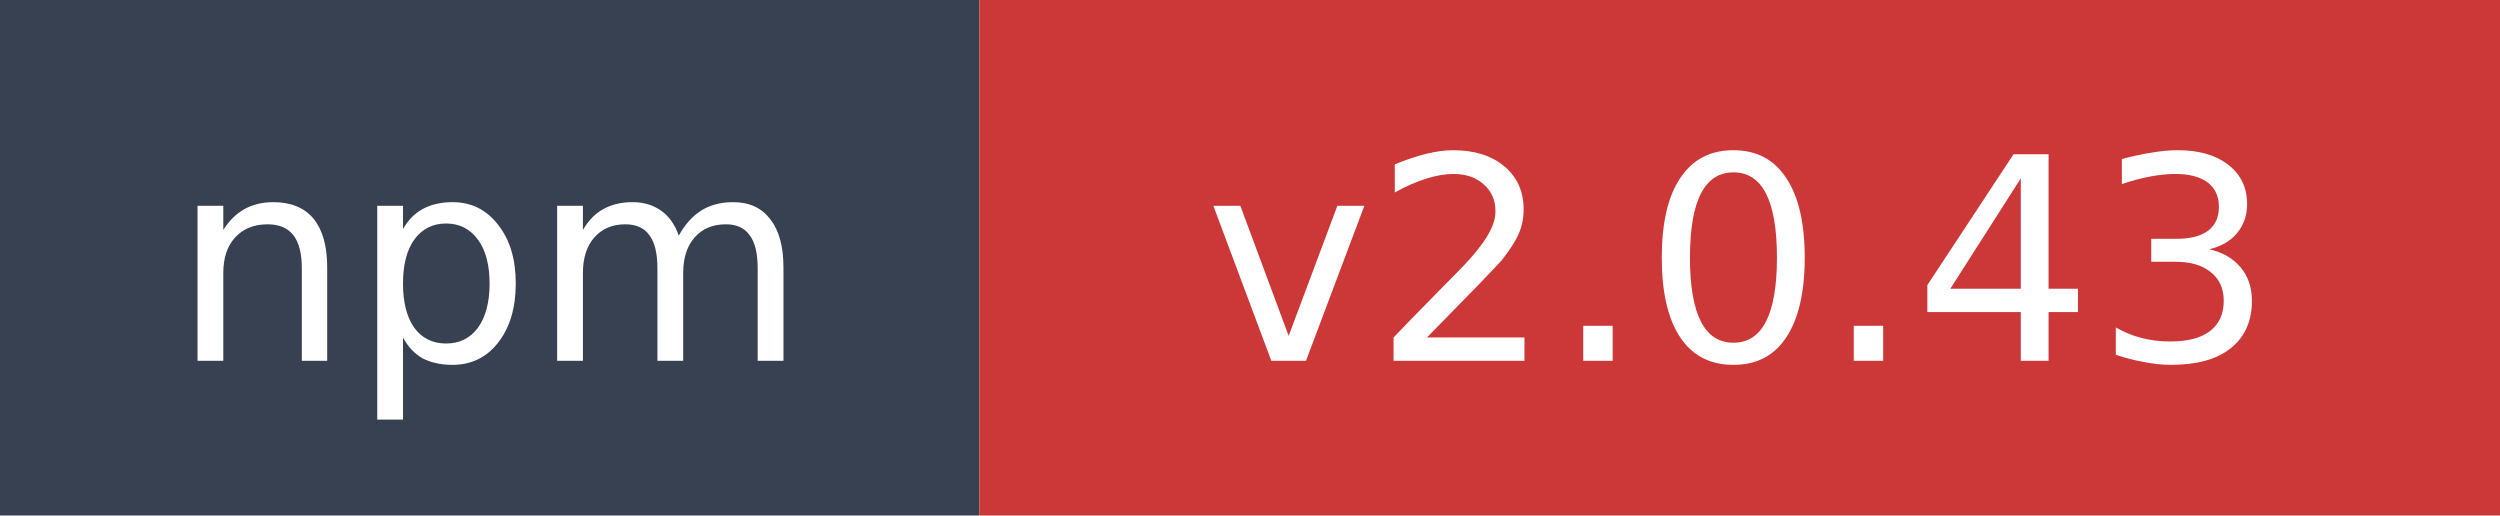
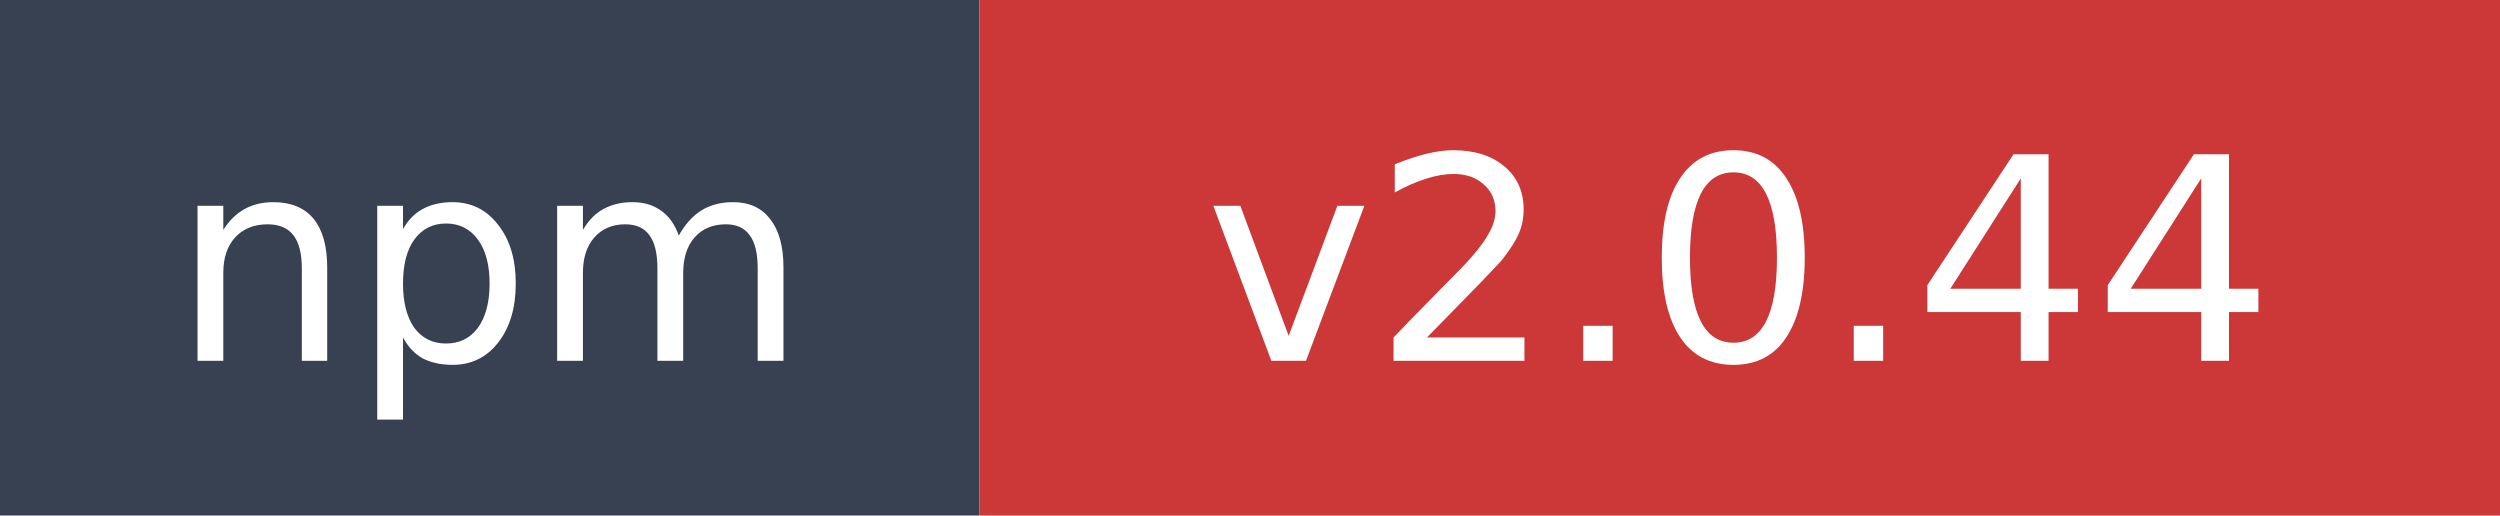
- <svg xmlns="http://www.w3.org/2000/svg" width="97" height="20" role="img" aria-label="npm: v2.0.43">
+ <svg xmlns="http://www.w3.org/2000/svg" width="97" height="20" role="img" aria-label="npm: v2.0.44">
  <rect width="38" height="20" fill="#374151" />
  <rect x="38" width="59" height="20" fill="#cb3837" />
  <text x="19" y="14" fill="#ffffff" font-family="Verdana,Geneva,DejaVu Sans,sans-serif" font-size="11" text-anchor="middle">npm</text>
-   <text x="67.5" y="14" fill="#ffffff" font-family="Verdana,Geneva,DejaVu Sans,sans-serif" font-size="11" text-anchor="middle">v2.0.43</text>
+   <text x="67.5" y="14" fill="#ffffff" font-family="Verdana,Geneva,DejaVu Sans,sans-serif" font-size="11" text-anchor="middle">v2.0.44</text>
</svg>
